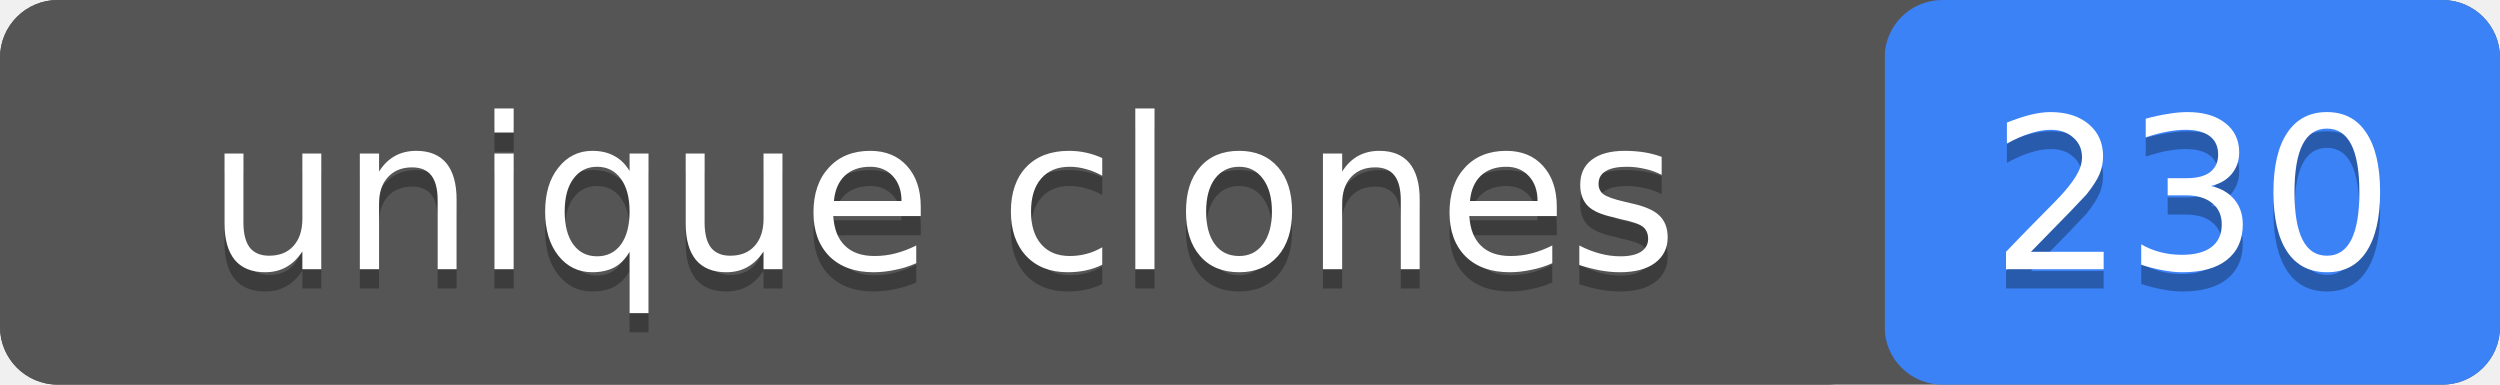
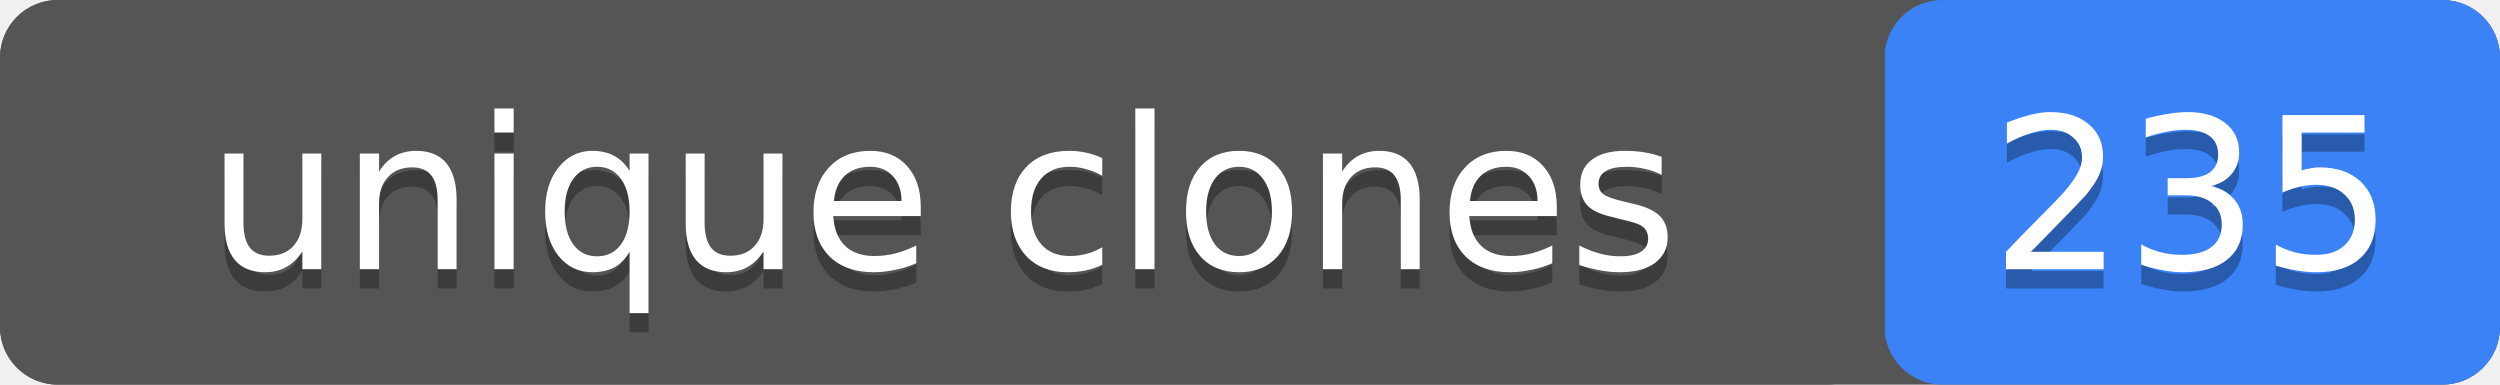
- <svg xmlns="http://www.w3.org/2000/svg" width="130" height="20" role="img" aria-label="unique clones: 230">
+ <svg xmlns="http://www.w3.org/2000/svg" width="130" height="20" role="img" aria-label="unique clones: 235">
  <rect width="130" height="20" rx="3" fill="#555" />
  <rect x="98" width="32" height="20" rx="3" fill="#3b82f6" />
  <rect width="98" height="20" rx="3" fill="#555" />
  <g fill="#fff" text-anchor="middle" font-family="Verdana,Geneva,DejaVu Sans,sans-serif" font-size="11">
    <text x="49" y="15" fill="#010101" fill-opacity=".3">unique clones</text>
    <text x="49" y="14">unique clones</text>
-     <text x="114" y="15" fill="#010101" fill-opacity=".3">230</text>
-     <text x="114" y="14">230</text>
+     <text x="114" y="15" fill="#010101" fill-opacity=".3">235</text>
+     <text x="114" y="14">235</text>
  </g>
</svg>
